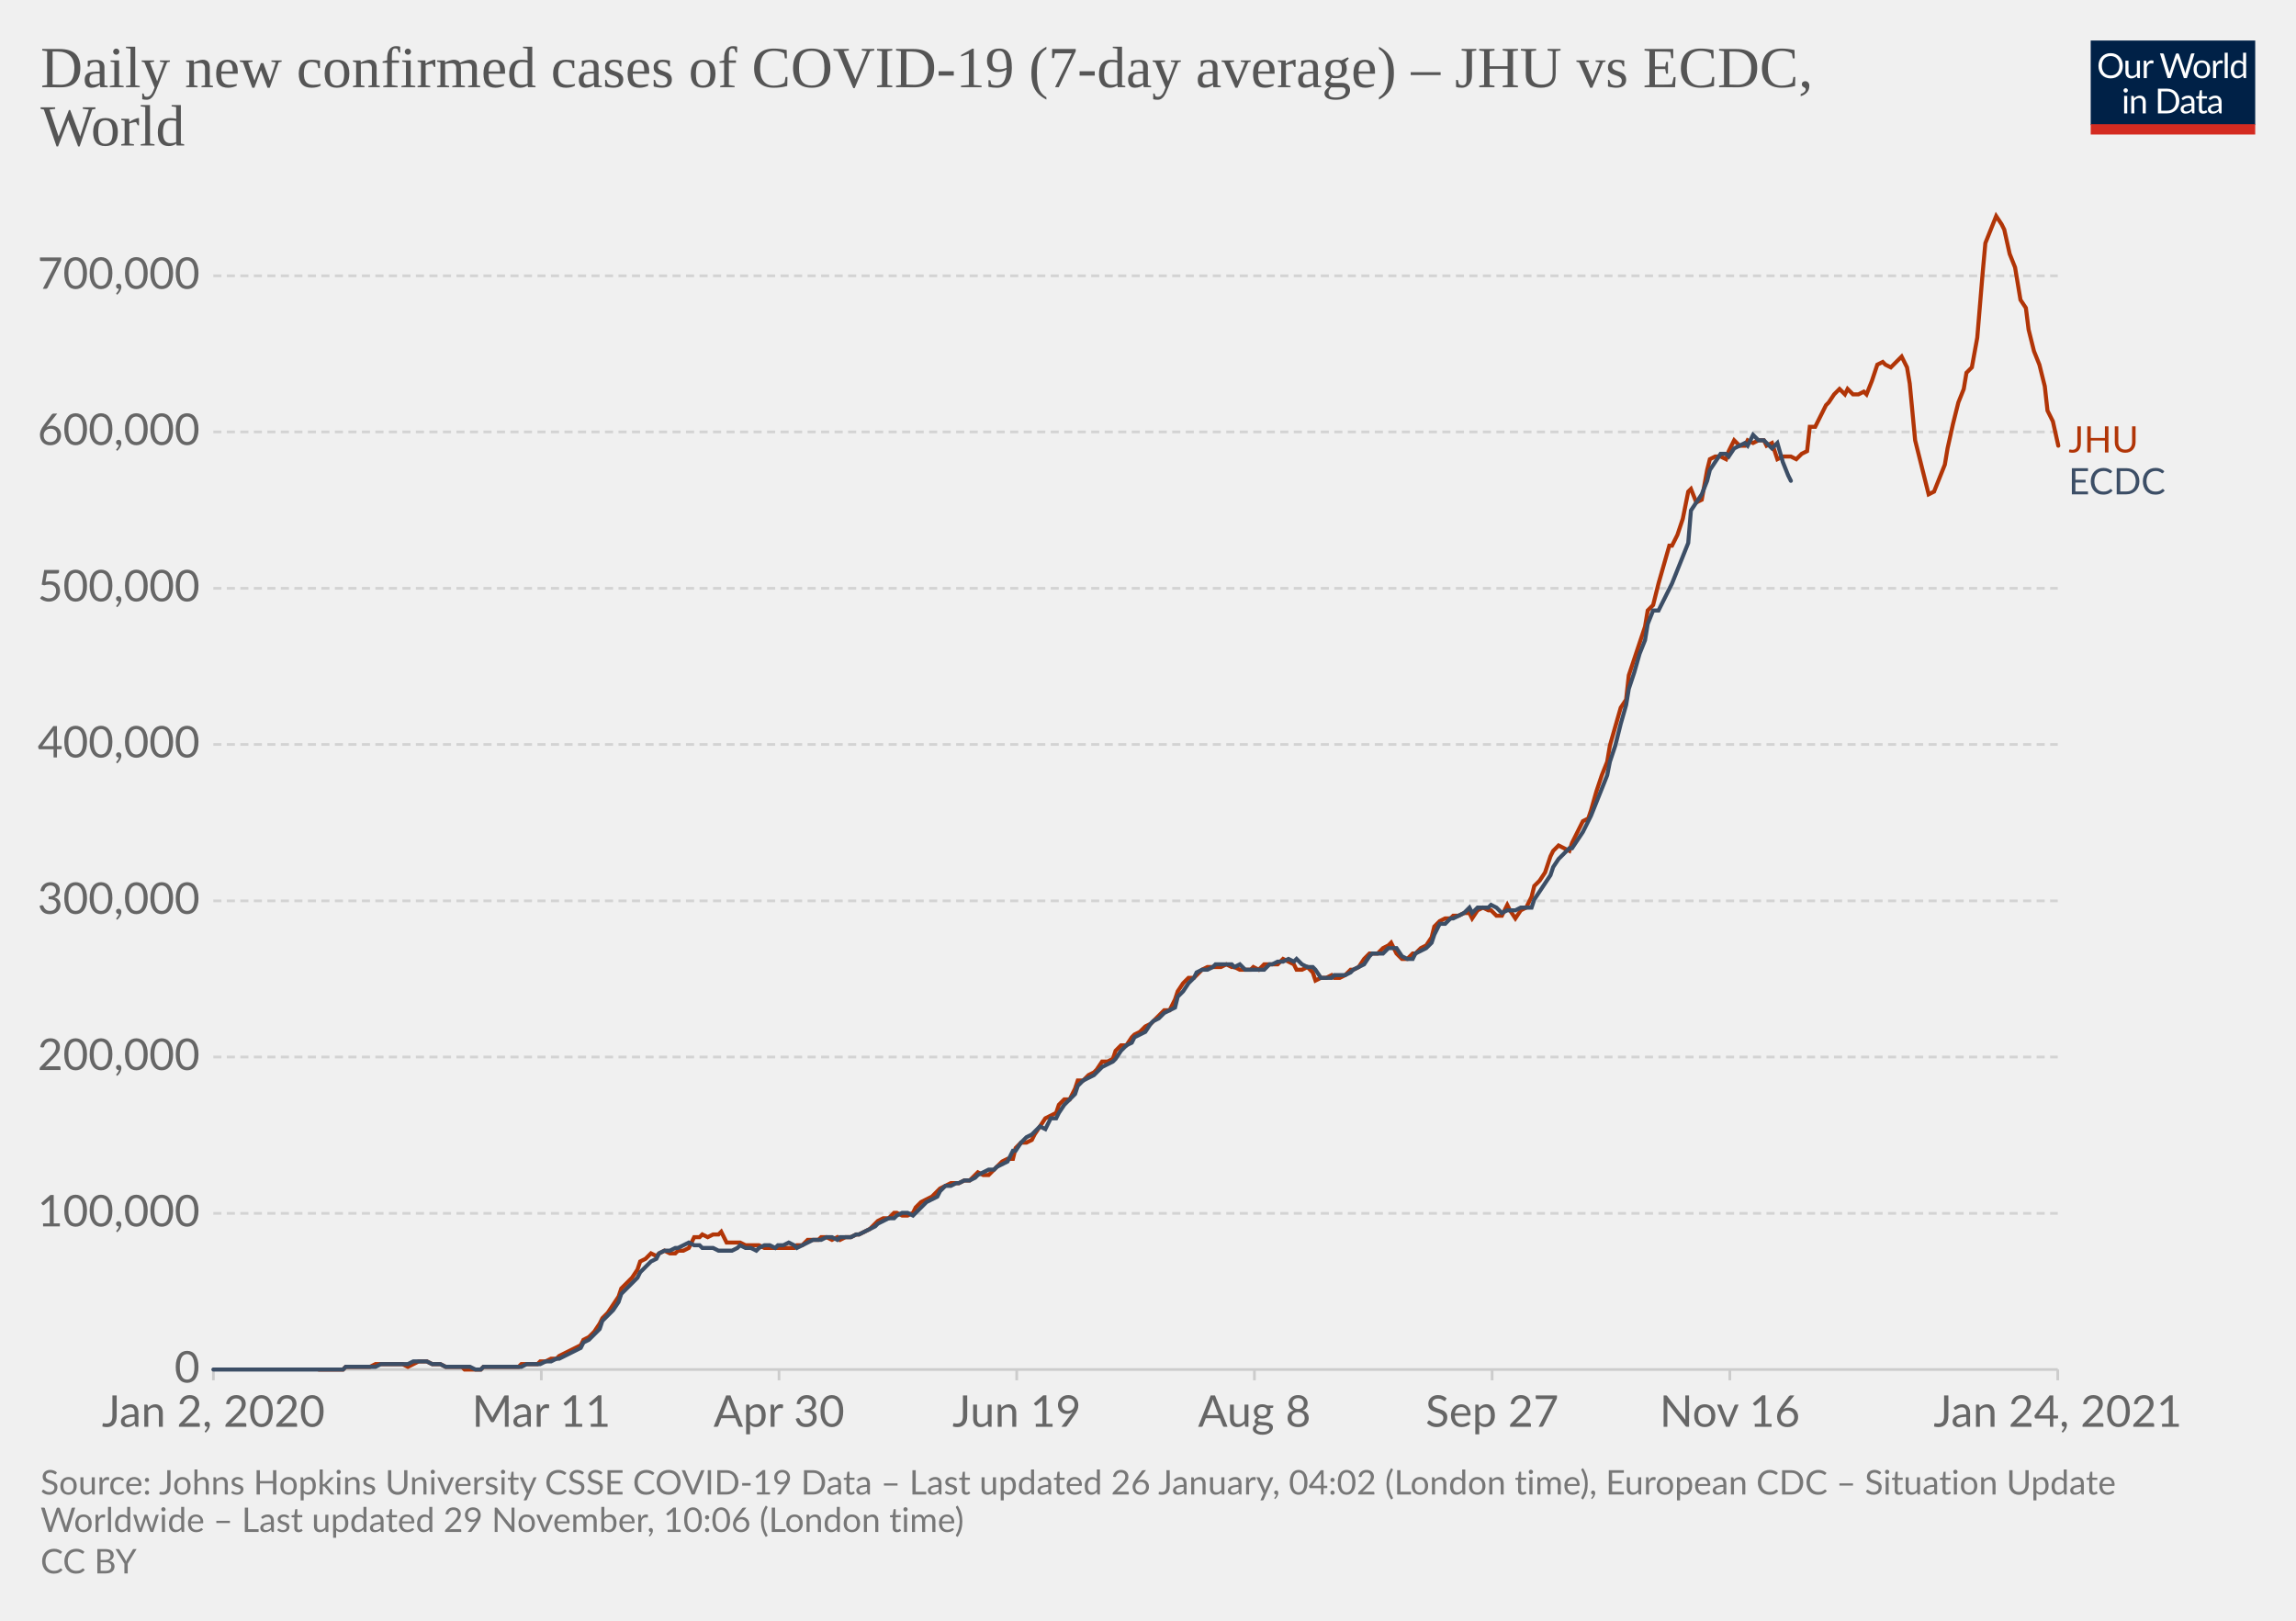
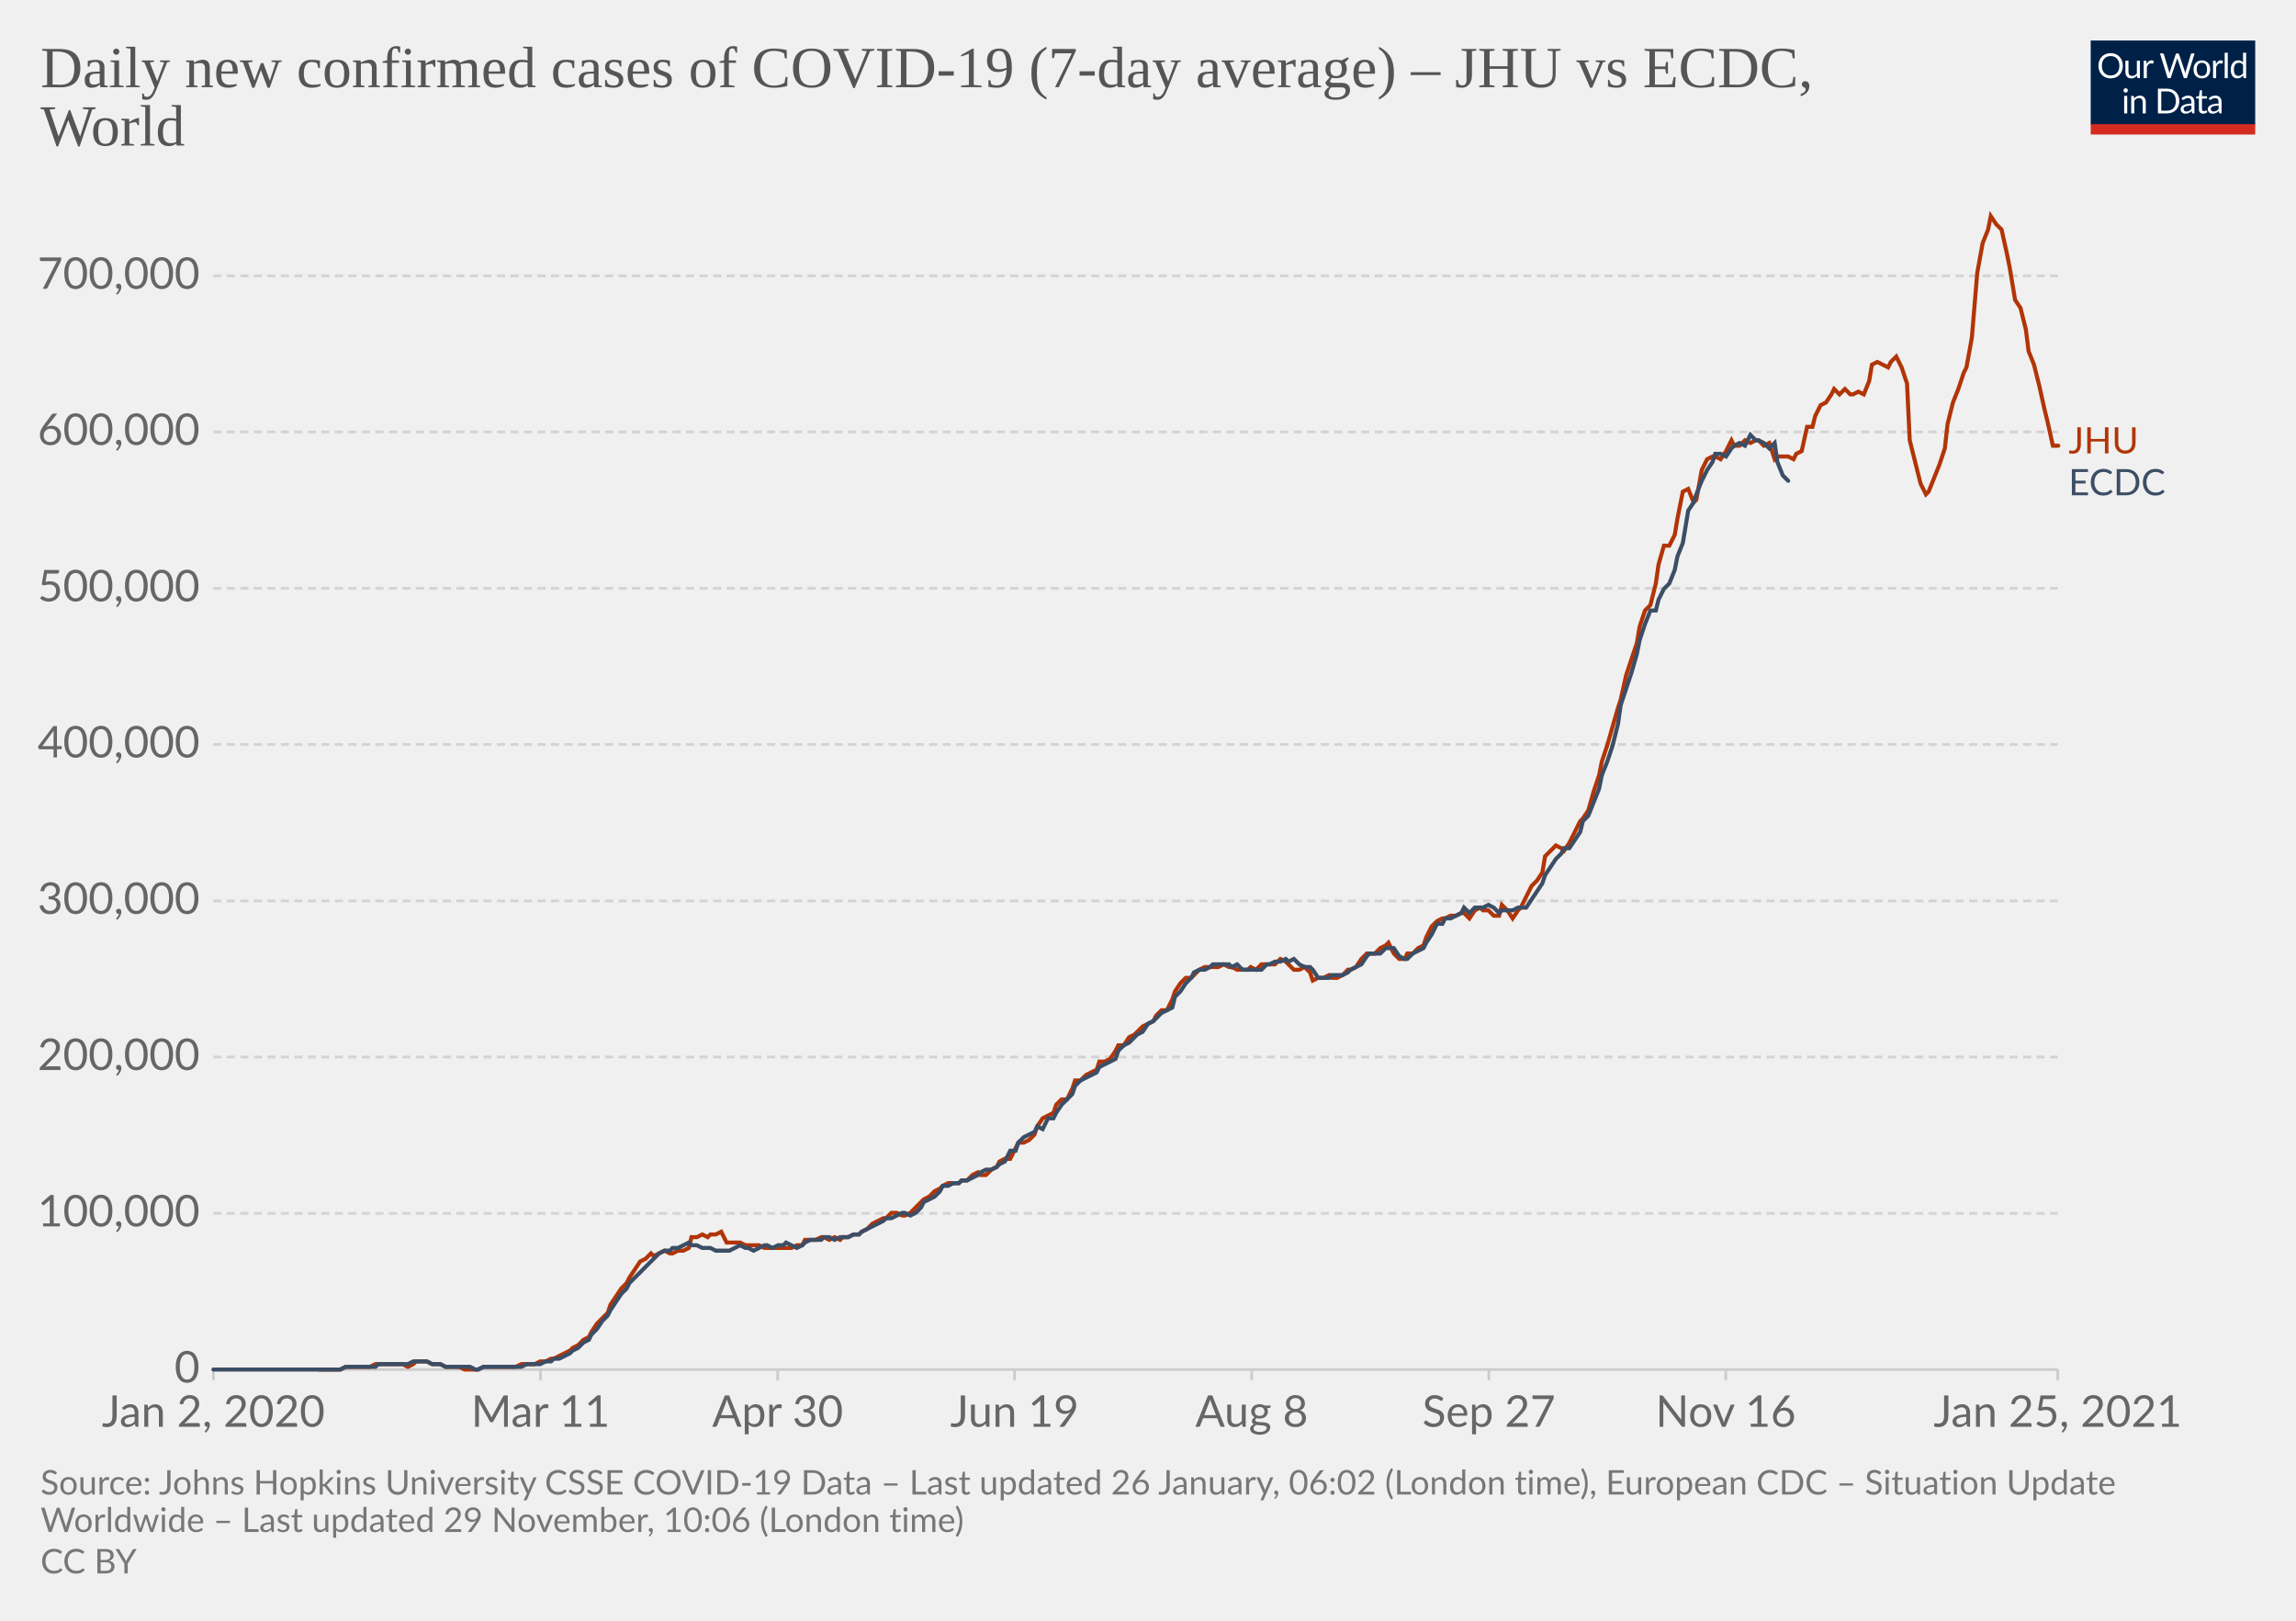
<svg xmlns="http://www.w3.org/2000/svg" version="1.1" style="background-color:#fff;-webkit-font-smoothing:antialiased" width="850" height="600" viewBox="0 0 850 600" font-family="Lato,'Helvetica Neue',Helvetica,Arial,sans-serif" font-size="18" text-rendering="optimizeLegibility">
  <g class="HeaderView">
    <g transform="matrix(.29 0 0 .29 774 15)">
      <svg width="210" height="120" viewBox="0 0 210 120" fill="none">
        <g clip-path="url(#clip0)">
          <path d="M0 0h210v107.89H0V0z" fill="#002147" />
          <path d="M40.98 32.25c0 2.36-.38 4.53-1.12 6.51a14.26 14.26 0 01-8.1 8.4c-1.9.78-4.02 1.17-6.34 1.17a16.6 16.6 0 01-6.33-1.17 14.31 14.31 0 01-8.08-8.4 18.29 18.29 0 01-1.12-6.51c0-2.36.38-4.53 1.12-6.5.75-1.97 1.8-3.67 3.17-5.1a14.32 14.32 0 014.9-3.34c1.92-.8 4.03-1.19 6.34-1.19 2.32 0 4.43.4 6.34 1.19 1.92.8 3.56 1.9 4.93 3.34a14.87 14.87 0 013.17 5.1 18.1 18.1 0 011.12 6.5zm-4.38 0c0-1.94-.26-3.68-.8-5.22a10.91 10.91 0 00-2.24-3.89 9.68 9.68 0 00-3.52-2.46 11.95 11.95 0 00-4.62-.86c-1.68 0-3.21.28-4.6.86a9.88 9.88 0 00-3.54 2.46 10.91 10.91 0 00-2.24 3.9c-.53 1.53-.8 3.27-.8 5.2 0 1.94.27 3.68.8 5.22a11.17 11.17 0 002.24 3.9 10.01 10.01 0 003.55 2.44c1.38.56 2.9.83 4.6.83s3.24-.27 4.61-.83a9.8 9.8 0 003.52-2.44 11.17 11.17 0 002.25-3.9c.53-1.54.8-3.28.8-5.21zm26.22-6.54V48H60.5c-.56 0-.9-.27-1.05-.81l-.31-2.4a12.45 12.45 0 01-3.26 2.6c-1.2.64-2.58.96-4.13.96-1.22 0-2.3-.2-3.24-.6a6.52 6.52 0 01-2.33-1.7 7.37 7.37 0 01-1.43-2.67c-.3-1.04-.46-2.2-.46-3.45V25.7h3.91v14.22c0 1.68.38 2.99 1.15 3.91.77.93 1.96 1.39 3.54 1.39 1.16 0 2.24-.27 3.23-.82a10.42 10.42 0 002.8-2.28V25.7h3.91zm8.61 4.47a9.94 9.94 0 012.6-3.56 5.64 5.64 0 013.76-1.3c.47 0 .92.05 1.34.15.44.1.83.27 1.17.49l-.3 2.92c-.09.37-.3.55-.66.55-.2 0-.5-.04-.9-.13a6.21 6.21 0 00-3.24.18 4.23 4.23 0 00-1.47.92c-.42.4-.81.9-1.17 1.5-.33.58-.64 1.26-.92 2.02V48H67.7V25.71h2.25c.42 0 .72.08.88.25.16.16.27.44.33.83l.26 3.39zm61.16-13.7L122.75 48h-3.82l-7.99-24.05a21.95 21.95 0 01-.42-1.58 38.36 38.36 0 01-.44 1.58L102.05 48h-3.83L88.4 16.47h3.54c.38 0 .7.1.95.29.26.2.43.43.5.73l6.52 21.9.28 1.28.29 1.46.3-1.46.38-1.27 7.41-21.91c.1-.25.26-.48.51-.69.27-.22.58-.33.95-.33h1.23c.38 0 .69.1.92.29a1.77 1.77 0 01.53.73l7.4 21.9a28.4 28.4 0 01.68 2.62 29.52 29.52 0 01.52-2.61l6.54-21.91a1.31 1.31 0 01.48-.7c.27-.21.58-.32.95-.32h3.32zm9.35 8.88c1.63 0 3.1.27 4.4.82a9.43 9.43 0 015.46 5.94c.5 1.4.74 2.98.74 4.73 0 1.76-.25 3.34-.74 4.75a9.43 9.43 0 01-5.46 5.92c-1.3.52-2.77.79-4.4.79-1.64 0-3.12-.27-4.44-.8a9.42 9.42 0 01-3.35-2.3c-.92-1-1.63-2.2-2.13-3.61-.49-1.41-.73-3-.73-4.75s.24-3.33.73-4.73c.5-1.43 1.2-2.64 2.13-3.63a9.4 9.4 0 013.35-2.31c1.32-.55 2.8-.82 4.44-.82zm0 19.89c2.2 0 3.84-.73 4.93-2.2 1.08-1.48 1.63-3.54 1.63-6.18 0-2.66-.55-4.72-1.63-6.2-1.09-1.49-2.73-2.23-4.93-2.23-1.12 0-2.09.2-2.93.57a5.71 5.71 0 00-2.06 1.65 7.5 7.5 0 00-1.24 2.67c-.26 1.04-.4 2.22-.4 3.54 0 2.64.55 4.7 1.64 6.18 1.1 1.47 2.76 2.2 4.99 2.2zm17.97-15.07a9.94 9.94 0 012.6-3.56 5.64 5.64 0 013.76-1.3c.47 0 .91.05 1.34.15.44.1.83.27 1.16.49l-.28 2.92c-.09.37-.31.55-.66.55-.2 0-.5-.04-.9-.13a6.2 6.2 0 00-3.24.18 4.23 4.23 0 00-1.47.92c-.43.4-.82.9-1.17 1.5a13.1 13.1 0 00-.92 2.02V48h-3.94V25.71h2.24c.43 0 .72.08.88.25.17.16.28.44.33.83l.27 3.39zm15.04-14.59V48h-3.92V15.6h3.92zm19.55 15.43a6.22 6.22 0 00-2.38-2.05 6.7 6.7 0 00-2.86-.6c-2.07 0-3.66.75-4.77 2.23-1.12 1.48-1.68 3.6-1.68 6.33 0 1.46.13 2.7.38 3.74a7.29 7.29 0 001.1 2.56 4.35 4.35 0 001.78 1.45c.7.3 1.5.46 2.4.46 1.29 0 2.41-.3 3.36-.88a9.6 9.6 0 002.67-2.49V31.02zm3.91-15.43V48h-2.33c-.56 0-.9-.27-1.06-.81l-.35-2.71a12.13 12.13 0 01-3.25 2.77 8.28 8.28 0 01-4.23 1.06 7.31 7.31 0 01-6.14-2.9c-.73-.96-1.3-2.15-1.69-3.57a18.35 18.35 0 01.07-9.48 11.29 11.29 0 011.89-3.7 8.7 8.7 0 017.06-3.34 7.96 7.96 0 016.12 2.62V15.59h3.91zM46.61 70.71V93H42.7V70.71h3.91zm.84-7c0 .39-.08.75-.24 1.09a2.81 2.81 0 01-1.52 1.47 2.67 2.67 0 01-2.16 0 2.9 2.9 0 01-1.45-1.47 2.67 2.67 0 010-2.16c.15-.35.35-.65.6-.9.25-.27.53-.47.85-.62a2.67 2.67 0 012.16 0c.35.15.65.35.9.62.27.25.47.55.62.9.16.34.24.7.24 1.08zm7.97 10.24c.49-.54 1-1.04 1.54-1.48a9.85 9.85 0 013.66-1.84 8.96 8.96 0 015.43.35c.94.4 1.72.97 2.33 1.71a7.36 7.36 0 011.43 2.67c.32 1.04.49 2.19.49 3.45V93h-3.94V78.81c0-1.69-.4-3-1.17-3.92-.76-.93-1.93-1.4-3.5-1.4a6.6 6.6 0 00-3.25.83c-1 .56-1.92 1.31-2.77 2.27V93h-3.94V70.71h2.35c.56 0 .9.28 1.04.82l.3 2.42zm57.7 3.3c0 2.36-.37 4.5-1.11 6.44a14.3 14.3 0 01-3.17 4.98 14.1 14.1 0 01-4.93 3.2c-1.9.76-4.02 1.13-6.33 1.13H85.8V61.47h11.77c2.31 0 4.42.39 6.33 1.15a13.8 13.8 0 018.1 8.18 17.75 17.75 0 011.12 6.45zm-4.37 0c0-1.94-.26-3.67-.8-5.2a10.94 10.94 0 00-2.23-3.87 9.57 9.57 0 00-3.53-2.42 12.23 12.23 0 00-4.61-.83h-7.5v24.62h7.5c1.7 0 3.24-.28 4.61-.84a9.7 9.7 0 003.53-2.4 10.94 10.94 0 002.24-3.87c.53-1.53.8-3.26.8-5.2zm19.8 5.72c-1.8.06-3.34.2-4.62.44-1.26.22-2.3.51-3.1.88-.8.36-1.37.8-1.74 1.3-.35.5-.53 1.05-.53 1.67 0 .58.1 1.1.3 1.52a3 3 0 00.76 1.05c.34.27.73.46 1.17.6a6.13 6.13 0 001.45.17 7.28 7.28 0 003.5-.81 11.95 11.95 0 002.82-2.2v-4.62zm-12.65-9.11a12.73 12.73 0 013.98-2.66c1.43-.59 3-.88 4.73-.88 1.25 0 2.36.2 3.33.61a6.81 6.81 0 013.94 4.38c.33 1.04.5 2.19.5 3.43V93h-1.74a1.8 1.8 0 01-.88-.18c-.2-.13-.36-.38-.48-.74l-.44-2.12-1.72 1.46a9.48 9.48 0 01-3.74 1.7c-.69.15-1.46.23-2.3.23-.87 0-1.69-.12-2.45-.35a5.34 5.34 0 01-3.34-2.93 6.64 6.64 0 01-.49-2.64c0-.88.25-1.72.73-2.53a6.33 6.33 0 012.35-2.17c1.09-.63 2.5-1.15 4.25-1.54 1.75-.41 3.89-.65 6.42-.7v-1.75c0-1.73-.37-3.03-1.12-3.91-.75-.9-1.84-1.34-3.28-1.34-.97 0-1.78.12-2.44.37-.64.23-1.2.5-1.7.81l-1.23.82c-.33.23-.67.35-1 .35-.27 0-.5-.07-.69-.2a2.1 2.1 0 01-.48-.53l-.7-1.25zm27.67 19.5c-1.76 0-3.12-.5-4.07-1.48-.94-.98-1.41-2.4-1.41-4.25V74h-2.68a.9.9 0 01-.6-.2c-.16-.14-.24-.36-.24-.66v-1.56l3.65-.46.9-6.89a.9.9 0 01.29-.52.88.88 0 01.62-.22H142v7.67h6.44V74H142v13.38c0 .94.22 1.63.68 2.09.45.45 1.04.68 1.76.68a3.21 3.21 0 001.85-.53l.55-.35c.16-.12.3-.18.41-.18.2 0 .4.13.55.38l1.15 1.87a7.45 7.45 0 01-2.44 1.5 8.53 8.53 0 01-2.95.52zm19.68-10.4c-1.8.07-3.34.21-4.62.45-1.26.22-2.3.51-3.1.88-.8.36-1.37.8-1.74 1.3-.35.5-.53 1.05-.53 1.67 0 .58.1 1.1.3 1.52a2.9 2.9 0 00.76 1.05c.34.27.73.46 1.17.6a6.13 6.13 0 001.45.17 7.3 7.3 0 003.5-.81 12.04 12.04 0 002.82-2.2v-4.62zm-12.65-9.1a12.72 12.72 0 013.99-2.66c1.42-.59 3-.88 4.72-.88 1.25 0 2.36.2 3.33.61a6.81 6.81 0 013.94 4.38c.33 1.04.5 2.19.5 3.43V93h-1.74a1.8 1.8 0 01-.88-.18c-.2-.13-.36-.38-.48-.74l-.44-2.12-1.72 1.46a9.48 9.48 0 01-3.74 1.7c-.69.15-1.46.23-2.3.23-.87 0-1.69-.12-2.45-.35a5.33 5.33 0 01-3.34-2.93 6.62 6.62 0 01-.49-2.64c0-.88.25-1.72.73-2.53a6.33 6.33 0 012.35-2.17c1.09-.63 2.5-1.15 4.25-1.54a31.2 31.2 0 016.42-.7v-1.75c0-1.73-.37-3.03-1.12-3.91-.75-.9-1.84-1.34-3.28-1.34-.97 0-1.78.12-2.44.37-.64.23-1.2.5-1.7.81l-1.22.82c-.34.23-.68.35-1.02.35-.26 0-.49-.07-.68-.2a1.88 1.88 0 01-.48-.53l-.7-1.25zM40.98 32.25c0 2.36-.38 4.53-1.12 6.51a14.26 14.26 0 01-8.1 8.4c-1.9.78-4.02 1.17-6.34 1.17a16.6 16.6 0 01-6.33-1.17 14.31 14.31 0 01-8.08-8.4 18.29 18.29 0 01-1.12-6.51c0-2.36.38-4.53 1.12-6.5.75-1.97 1.8-3.67 3.17-5.1a14.32 14.32 0 014.9-3.34c1.92-.8 4.03-1.19 6.34-1.19 2.32 0 4.43.4 6.34 1.19 1.92.8 3.56 1.9 4.93 3.34a14.87 14.87 0 013.17 5.1 18.1 18.1 0 011.12 6.5zm-4.38 0c0-1.94-.26-3.68-.8-5.22a10.91 10.91 0 00-2.24-3.89 9.68 9.68 0 00-3.52-2.46 11.95 11.95 0 00-4.62-.86c-1.68 0-3.21.28-4.6.86a9.88 9.88 0 00-3.54 2.46 10.91 10.91 0 00-2.24 3.9c-.53 1.53-.8 3.27-.8 5.2 0 1.94.27 3.68.8 5.22a11.17 11.17 0 002.24 3.9 10.01 10.01 0 003.55 2.44c1.38.56 2.9.83 4.6.83s3.24-.27 4.61-.83a9.8 9.8 0 003.52-2.44 11.17 11.17 0 002.25-3.9c.53-1.54.8-3.28.8-5.21zm26.22-6.54V48H60.5c-.56 0-.9-.27-1.05-.81l-.31-2.4a12.45 12.45 0 01-3.26 2.6c-1.2.64-2.58.96-4.13.96-1.22 0-2.3-.2-3.24-.6a6.52 6.52 0 01-2.33-1.7 7.37 7.37 0 01-1.43-2.67c-.3-1.04-.46-2.2-.46-3.45V25.7h3.91v14.22c0 1.68.38 2.99 1.15 3.91.77.93 1.96 1.39 3.54 1.39 1.16 0 2.24-.27 3.23-.82a10.42 10.42 0 002.8-2.28V25.7h3.91zm8.61 4.47a9.94 9.94 0 012.6-3.56 5.64 5.64 0 013.76-1.3c.47 0 .92.05 1.34.15.44.1.83.27 1.17.49l-.3 2.92c-.09.37-.3.55-.66.55-.2 0-.5-.04-.9-.13a6.21 6.21 0 00-3.24.18 4.23 4.23 0 00-1.47.92c-.42.4-.81.9-1.17 1.5-.33.58-.64 1.26-.92 2.02V48H67.7V25.71h2.25c.42 0 .72.08.88.25.16.16.27.44.33.83l.26 3.39zm61.16-13.7L122.75 48h-3.82l-7.99-24.05a21.95 21.95 0 01-.42-1.58 38.36 38.36 0 01-.44 1.58L102.05 48h-3.83L88.4 16.47h3.54c.38 0 .7.1.95.29.26.2.43.43.5.73l6.52 21.9.28 1.28.29 1.46.3-1.46.38-1.27 7.41-21.91c.1-.25.26-.48.51-.69.27-.22.58-.33.95-.33h1.23c.38 0 .69.1.92.29a1.77 1.77 0 01.53.73l7.4 21.9a28.4 28.4 0 01.68 2.62 29.52 29.52 0 01.52-2.61l6.54-21.91a1.31 1.31 0 01.48-.7c.27-.21.58-.32.95-.32h3.32zm9.35 8.88c1.63 0 3.1.27 4.4.82a9.43 9.43 0 015.46 5.94c.5 1.4.74 2.98.74 4.73 0 1.76-.25 3.34-.74 4.75a9.43 9.43 0 01-5.46 5.92c-1.3.52-2.77.79-4.4.79-1.64 0-3.12-.27-4.44-.8a9.42 9.42 0 01-3.35-2.3c-.92-1-1.63-2.2-2.13-3.61-.49-1.41-.73-3-.73-4.75s.24-3.33.73-4.73c.5-1.43 1.2-2.64 2.13-3.63a9.4 9.4 0 013.35-2.31c1.32-.55 2.8-.82 4.44-.82zm0 19.89c2.2 0 3.84-.73 4.93-2.2 1.08-1.48 1.63-3.54 1.63-6.18 0-2.66-.55-4.72-1.63-6.2-1.09-1.49-2.73-2.23-4.93-2.23-1.12 0-2.09.2-2.93.57a5.71 5.71 0 00-2.06 1.65 7.5 7.5 0 00-1.24 2.67c-.26 1.04-.4 2.22-.4 3.54 0 2.64.55 4.7 1.64 6.18 1.1 1.47 2.76 2.2 4.99 2.2zm17.97-15.07a9.94 9.94 0 012.6-3.56 5.64 5.64 0 013.76-1.3c.47 0 .91.05 1.34.15.44.1.83.27 1.16.49l-.28 2.92c-.09.37-.31.55-.66.55-.2 0-.5-.04-.9-.13a6.2 6.2 0 00-3.24.18 4.23 4.23 0 00-1.47.92c-.43.4-.82.9-1.17 1.5a13.1 13.1 0 00-.92 2.02V48h-3.94V25.71h2.24c.43 0 .72.08.88.25.17.16.28.44.33.83l.27 3.39zm15.04-14.59V48h-3.92V15.6h3.92zm19.55 15.43a6.22 6.22 0 00-2.38-2.05 6.7 6.7 0 00-2.86-.6c-2.07 0-3.66.75-4.77 2.23-1.12 1.48-1.68 3.6-1.68 6.33 0 1.46.13 2.7.38 3.74a7.29 7.29 0 001.1 2.56 4.35 4.35 0 001.78 1.45c.7.3 1.5.46 2.4.46 1.29 0 2.41-.3 3.36-.88a9.6 9.6 0 002.67-2.49V31.02zm3.91-15.43V48h-2.33c-.56 0-.9-.27-1.06-.81l-.35-2.71a12.13 12.13 0 01-3.25 2.77 8.28 8.28 0 01-4.23 1.06 7.31 7.31 0 01-6.14-2.9c-.73-.96-1.3-2.15-1.69-3.57a18.35 18.35 0 01.07-9.48 11.29 11.29 0 011.89-3.7 8.7 8.7 0 017.06-3.34 7.96 7.96 0 016.12 2.62V15.59h3.91zM46.61 70.71V93H42.7V70.71h3.91zm.84-7c0 .39-.08.75-.24 1.09a2.81 2.81 0 01-1.52 1.47 2.67 2.67 0 01-2.16 0 2.9 2.9 0 01-1.45-1.47 2.67 2.67 0 010-2.16c.15-.35.35-.65.6-.9.25-.27.53-.47.85-.62a2.67 2.67 0 012.16 0c.35.15.65.35.9.62.27.25.47.55.62.9.16.34.24.7.24 1.08zm7.97 10.24c.49-.54 1-1.04 1.54-1.48a9.85 9.85 0 013.66-1.84 8.96 8.96 0 015.43.35c.94.4 1.72.97 2.33 1.71a7.36 7.36 0 011.43 2.67c.32 1.04.49 2.19.49 3.45V93h-3.94V78.81c0-1.69-.4-3-1.17-3.92-.76-.93-1.93-1.4-3.5-1.4a6.6 6.6 0 00-3.25.83c-1 .56-1.92 1.31-2.77 2.27V93h-3.94V70.71h2.35c.56 0 .9.28 1.04.82l.3 2.42zm57.7 3.3c0 2.36-.37 4.5-1.11 6.44a14.3 14.3 0 01-3.17 4.98 14.1 14.1 0 01-4.93 3.2c-1.9.76-4.02 1.13-6.33 1.13H85.8V61.47h11.77c2.31 0 4.42.39 6.33 1.15a13.8 13.8 0 018.1 8.18 17.75 17.75 0 011.12 6.45zm-4.37 0c0-1.94-.26-3.67-.8-5.2a10.94 10.94 0 00-2.23-3.87 9.57 9.57 0 00-3.53-2.42 12.23 12.23 0 00-4.61-.83h-7.5v24.62h7.5c1.7 0 3.24-.28 4.61-.84a9.7 9.7 0 003.53-2.4 10.94 10.94 0 002.24-3.87c.53-1.53.8-3.26.8-5.2zm19.8 5.72c-1.8.06-3.34.2-4.62.44-1.26.22-2.3.51-3.1.88-.8.36-1.37.8-1.74 1.3-.35.5-.53 1.05-.53 1.67 0 .58.1 1.1.3 1.52a3 3 0 00.76 1.05c.34.27.73.46 1.17.6a6.13 6.13 0 001.45.17 7.28 7.28 0 003.5-.81 11.95 11.95 0 002.82-2.2v-4.62zm-12.65-9.11a12.73 12.73 0 013.98-2.66c1.43-.59 3-.88 4.73-.88 1.25 0 2.36.2 3.33.61a6.81 6.81 0 013.94 4.38c.33 1.04.5 2.19.5 3.43V93h-1.74a1.8 1.8 0 01-.88-.18c-.2-.13-.36-.38-.48-.74l-.44-2.12-1.72 1.46a9.48 9.48 0 01-3.74 1.7c-.69.15-1.46.23-2.3.23-.87 0-1.69-.12-2.45-.35a5.34 5.34 0 01-3.34-2.93 6.64 6.64 0 01-.49-2.64c0-.88.25-1.72.73-2.53a6.33 6.33 0 012.35-2.17c1.09-.63 2.5-1.15 4.25-1.54 1.75-.41 3.89-.65 6.42-.7v-1.75c0-1.73-.37-3.03-1.12-3.91-.75-.9-1.84-1.34-3.28-1.34-.97 0-1.78.12-2.44.37-.64.23-1.2.5-1.7.81l-1.23.82c-.33.23-.67.35-1 .35-.27 0-.5-.07-.69-.2a2.1 2.1 0 01-.48-.53l-.7-1.25zm27.67 19.5c-1.76 0-3.12-.5-4.07-1.48-.94-.98-1.41-2.4-1.41-4.25V74h-2.68a.9.9 0 01-.6-.2c-.16-.14-.24-.36-.24-.66v-1.56l3.65-.46.9-6.89a.9.9 0 01.29-.52.88.88 0 01.62-.22H142v7.67h6.44V74H142v13.38c0 .94.22 1.63.68 2.09.45.45 1.04.68 1.76.68a3.21 3.21 0 001.85-.53l.55-.35c.16-.12.3-.18.41-.18.2 0 .4.13.55.38l1.15 1.87a7.45 7.45 0 01-2.44 1.5 8.53 8.53 0 01-2.95.52zm19.68-10.4c-1.8.07-3.34.21-4.62.45-1.26.22-2.3.51-3.1.88-.8.36-1.37.8-1.74 1.3-.35.5-.53 1.05-.53 1.67 0 .58.1 1.1.3 1.52a2.9 2.9 0 00.76 1.05c.34.27.73.46 1.17.6a6.13 6.13 0 001.45.17 7.3 7.3 0 003.5-.81 12.04 12.04 0 002.82-2.2v-4.62zm-12.65-9.1a12.72 12.72 0 013.99-2.66c1.42-.59 3-.88 4.72-.88 1.25 0 2.36.2 3.33.61a6.81 6.81 0 013.94 4.38c.33 1.04.5 2.19.5 3.43V93h-1.74a1.8 1.8 0 01-.88-.18c-.2-.13-.36-.38-.48-.74l-.44-2.12-1.72 1.46a9.48 9.48 0 01-3.74 1.7c-.69.15-1.46.23-2.3.23-.87 0-1.69-.12-2.45-.35a5.33 5.33 0 01-3.34-2.93 6.62 6.62 0 01-.49-2.64c0-.88.25-1.72.73-2.53a6.33 6.33 0 012.35-2.17c1.09-.63 2.5-1.15 4.25-1.54a31.2 31.2 0 016.42-.7v-1.75c0-1.73-.37-3.03-1.12-3.91-.75-.9-1.84-1.34-3.28-1.34-.97 0-1.78.12-2.44.37-.64.23-1.2.5-1.7.81l-1.22.82c-.34.23-.68.35-1.02.35-.26 0-.49-.07-.68-.2a1.88 1.88 0 01-.48-.53l-.7-1.25zM40.98 32.25c0 2.36-.38 4.53-1.12 6.51a14.26 14.26 0 01-8.1 8.4c-1.9.78-4.02 1.17-6.34 1.17a16.6 16.6 0 01-6.33-1.17 14.31 14.31 0 01-8.08-8.4 18.29 18.29 0 01-1.12-6.51c0-2.36.38-4.53 1.12-6.5.75-1.97 1.8-3.67 3.17-5.1a14.32 14.32 0 014.9-3.34c1.92-.8 4.03-1.19 6.34-1.19 2.32 0 4.43.4 6.34 1.19 1.92.8 3.56 1.9 4.93 3.34a14.87 14.87 0 013.17 5.1 18.1 18.1 0 011.12 6.5zm-4.38 0c0-1.94-.26-3.68-.8-5.22a10.91 10.91 0 00-2.24-3.89 9.68 9.68 0 00-3.52-2.46 11.95 11.95 0 00-4.62-.86c-1.68 0-3.21.28-4.6.86a9.88 9.88 0 00-3.54 2.46 10.91 10.91 0 00-2.24 3.9c-.53 1.53-.8 3.27-.8 5.2 0 1.94.27 3.68.8 5.22a11.17 11.17 0 002.24 3.9 10.01 10.01 0 003.55 2.44c1.38.56 2.9.83 4.6.83s3.24-.27 4.61-.83a9.8 9.8 0 003.52-2.44 11.17 11.17 0 002.25-3.9c.53-1.54.8-3.28.8-5.21zm26.22-6.54V48H60.5c-.56 0-.9-.27-1.05-.81l-.31-2.4a12.45 12.45 0 01-3.26 2.6c-1.2.64-2.58.96-4.13.96-1.22 0-2.3-.2-3.24-.6a6.52 6.52 0 01-2.33-1.7 7.37 7.37 0 01-1.43-2.67c-.3-1.04-.46-2.2-.46-3.45V25.7h3.91v14.22c0 1.68.38 2.99 1.15 3.91.77.93 1.96 1.39 3.54 1.39 1.16 0 2.24-.27 3.23-.82a10.42 10.42 0 002.8-2.28V25.7h3.91zm8.61 4.47a9.94 9.94 0 012.6-3.56 5.64 5.64 0 013.76-1.3c.47 0 .92.05 1.34.15.44.1.83.27 1.17.49l-.3 2.92c-.09.37-.3.55-.66.55-.2 0-.5-.04-.9-.13a6.21 6.21 0 00-3.24.18 4.23 4.23 0 00-1.47.92c-.42.4-.81.9-1.17 1.5-.33.58-.64 1.26-.92 2.02V48H67.7V25.71h2.25c.42 0 .72.08.88.25.16.16.27.44.33.83l.26 3.39zm61.16-13.7L122.75 48h-3.82l-7.99-24.05a21.95 21.95 0 01-.42-1.58 38.36 38.36 0 01-.44 1.58L102.05 48h-3.83L88.4 16.47h3.54c.38 0 .7.1.95.29.26.2.43.43.5.73l6.52 21.9.28 1.28.29 1.46.3-1.46.38-1.27 7.41-21.91c.1-.25.26-.48.51-.69.27-.22.58-.33.95-.33h1.23c.38 0 .69.1.92.29a1.77 1.77 0 01.53.73l7.4 21.9a28.4 28.4 0 01.68 2.62 29.52 29.52 0 01.52-2.61l6.54-21.91a1.31 1.31 0 01.48-.7c.27-.21.58-.32.95-.32h3.32zm9.35 8.88c1.63 0 3.1.27 4.4.82a9.43 9.43 0 015.46 5.94c.5 1.4.74 2.98.74 4.73 0 1.76-.25 3.34-.74 4.75a9.43 9.43 0 01-5.46 5.92c-1.3.52-2.77.79-4.4.79-1.64 0-3.12-.27-4.44-.8a9.42 9.42 0 01-3.35-2.3c-.92-1-1.63-2.2-2.13-3.61-.49-1.41-.73-3-.73-4.75s.24-3.33.73-4.73c.5-1.43 1.2-2.64 2.13-3.63a9.4 9.4 0 013.35-2.31c1.32-.55 2.8-.82 4.44-.82zm0 19.89c2.2 0 3.84-.73 4.93-2.2 1.08-1.48 1.63-3.54 1.63-6.18 0-2.66-.55-4.72-1.63-6.2-1.09-1.49-2.73-2.23-4.93-2.23-1.12 0-2.09.2-2.93.57a5.71 5.71 0 00-2.06 1.65 7.5 7.5 0 00-1.24 2.67c-.26 1.04-.4 2.22-.4 3.54 0 2.64.55 4.7 1.64 6.18 1.1 1.47 2.76 2.2 4.99 2.2zm17.97-15.07a9.94 9.94 0 012.6-3.56 5.64 5.64 0 013.76-1.3c.47 0 .91.05 1.34.15.44.1.83.27 1.16.49l-.28 2.92c-.09.37-.31.55-.66.55-.2 0-.5-.04-.9-.13a6.2 6.2 0 00-3.24.18 4.23 4.23 0 00-1.47.92c-.43.4-.82.9-1.17 1.5a13.1 13.1 0 00-.92 2.02V48h-3.94V25.71h2.24c.43 0 .72.08.88.25.17.16.28.44.33.83l.27 3.39zm15.04-14.59V48h-3.92V15.6h3.92zm19.55 15.43a6.22 6.22 0 00-2.38-2.05 6.7 6.7 0 00-2.86-.6c-2.07 0-3.66.75-4.77 2.23-1.12 1.48-1.68 3.6-1.68 6.33 0 1.46.13 2.7.38 3.74a7.29 7.29 0 001.1 2.56 4.35 4.35 0 001.78 1.45c.7.3 1.5.46 2.4.46 1.29 0 2.41-.3 3.36-.88a9.6 9.6 0 002.67-2.49V31.02zm3.91-15.43V48h-2.33c-.56 0-.9-.27-1.06-.81l-.35-2.71a12.13 12.13 0 01-3.25 2.77 8.28 8.28 0 01-4.23 1.06 7.31 7.31 0 01-6.14-2.9c-.73-.96-1.3-2.15-1.69-3.57a18.35 18.35 0 01.07-9.48 11.29 11.29 0 011.89-3.7 8.7 8.7 0 017.06-3.34 7.96 7.96 0 016.12 2.62V15.59h3.91zM46.61 70.71V93H42.7V70.71h3.91zm.84-7c0 .39-.08.75-.24 1.09a2.81 2.81 0 01-1.52 1.47 2.67 2.67 0 01-2.16 0 2.9 2.9 0 01-1.45-1.47 2.67 2.67 0 010-2.16c.15-.35.35-.65.6-.9.25-.27.53-.47.85-.62a2.67 2.67 0 012.16 0c.35.15.65.35.9.62.27.25.47.55.62.9.16.34.24.7.24 1.08zm7.97 10.24c.49-.54 1-1.04 1.54-1.48a9.85 9.85 0 013.66-1.84 8.96 8.96 0 015.43.35c.94.4 1.72.97 2.33 1.71a7.36 7.36 0 011.43 2.67c.32 1.04.49 2.19.49 3.45V93h-3.94V78.81c0-1.69-.4-3-1.17-3.92-.76-.93-1.93-1.4-3.5-1.4a6.6 6.6 0 00-3.25.83c-1 .56-1.92 1.31-2.77 2.27V93h-3.94V70.71h2.35c.56 0 .9.28 1.04.82l.3 2.42zm57.7 3.3c0 2.36-.37 4.5-1.11 6.44a14.3 14.3 0 01-3.17 4.98 14.1 14.1 0 01-4.93 3.2c-1.9.76-4.02 1.13-6.33 1.13H85.8V61.47h11.77c2.31 0 4.42.39 6.33 1.15a13.8 13.8 0 018.1 8.18 17.75 17.75 0 011.12 6.45zm-4.37 0c0-1.94-.26-3.67-.8-5.2a10.94 10.94 0 00-2.23-3.87 9.57 9.57 0 00-3.53-2.42 12.23 12.23 0 00-4.61-.83h-7.5v24.62h7.5c1.7 0 3.24-.28 4.61-.84a9.7 9.7 0 003.53-2.4 10.94 10.94 0 002.24-3.87c.53-1.53.8-3.26.8-5.2zm19.8 5.72c-1.8.06-3.34.2-4.62.44-1.26.22-2.3.51-3.1.88-.8.36-1.37.8-1.74 1.3-.35.5-.53 1.05-.53 1.67 0 .58.1 1.1.3 1.52a3 3 0 00.76 1.05c.34.27.73.46 1.17.6a6.13 6.13 0 001.45.17 7.28 7.28 0 003.5-.81 11.95 11.95 0 002.82-2.2v-4.62zm-12.65-9.11a12.73 12.73 0 013.98-2.66c1.43-.59 3-.88 4.73-.88 1.25 0 2.36.2 3.33.61a6.81 6.81 0 013.94 4.38c.33 1.04.5 2.19.5 3.43V93h-1.74a1.8 1.8 0 01-.88-.18c-.2-.13-.36-.38-.48-.74l-.44-2.12-1.72 1.46a9.48 9.48 0 01-3.74 1.7c-.69.15-1.46.23-2.3.23-.87 0-1.69-.12-2.45-.35a5.34 5.34 0 01-3.34-2.93 6.64 6.64 0 01-.49-2.64c0-.88.25-1.72.73-2.53a6.33 6.33 0 012.35-2.17c1.09-.63 2.5-1.15 4.25-1.54 1.75-.41 3.89-.65 6.42-.7v-1.75c0-1.73-.37-3.03-1.12-3.91-.75-.9-1.84-1.34-3.28-1.34-.97 0-1.78.12-2.44.37-.64.23-1.2.5-1.7.81l-1.23.82c-.33.23-.67.35-1 .35-.27 0-.5-.07-.69-.2a2.1 2.1 0 01-.48-.53l-.7-1.25zm27.67 19.5c-1.76 0-3.12-.5-4.07-1.48-.94-.98-1.41-2.4-1.41-4.25V74h-2.68a.9.9 0 01-.6-.2c-.16-.14-.24-.36-.24-.66v-1.56l3.65-.46.9-6.89a.9.9 0 01.29-.52.88.88 0 01.62-.22H142v7.67h6.44V74H142v13.38c0 .94.22 1.63.68 2.09.45.45 1.04.68 1.76.68a3.21 3.21 0 001.85-.53l.55-.35c.16-.12.3-.18.41-.18.2 0 .4.13.55.38l1.15 1.87a7.45 7.45 0 01-2.44 1.5 8.53 8.53 0 01-2.95.52zm19.68-10.4c-1.8.07-3.34.21-4.62.45-1.26.22-2.3.51-3.1.88-.8.36-1.37.8-1.74 1.3-.35.5-.53 1.05-.53 1.67 0 .58.1 1.1.3 1.52a2.9 2.9 0 00.76 1.05c.34.27.73.46 1.17.6a6.13 6.13 0 001.45.17 7.3 7.3 0 003.5-.81 12.04 12.04 0 002.82-2.2v-4.62zm-12.65-9.1a12.72 12.72 0 013.99-2.66c1.42-.59 3-.88 4.72-.88 1.25 0 2.36.2 3.33.61a6.81 6.81 0 013.94 4.38c.33 1.04.5 2.19.5 3.43V93h-1.74a1.8 1.8 0 01-.88-.18c-.2-.13-.36-.38-.48-.74l-.44-2.12-1.72 1.46a9.48 9.48 0 01-3.74 1.7c-.69.15-1.46.23-2.3.23-.87 0-1.69-.12-2.45-.35a5.33 5.33 0 01-3.34-2.93 6.62 6.62 0 01-.49-2.64c0-.88.25-1.72.73-2.53a6.33 6.33 0 012.35-2.17c1.09-.63 2.5-1.15 4.25-1.54a31.2 31.2 0 016.42-.7v-1.75c0-1.73-.37-3.03-1.12-3.91-.75-.9-1.84-1.34-3.28-1.34-.97 0-1.78.12-2.44.37-.64.23-1.2.5-1.7.81l-1.22.82c-.34.23-.68.35-1.02.35-.26 0-.49-.07-.68-.2a1.88 1.88 0 01-.48-.53l-.7-1.25z" fill="#fff" />
          <path fill="#D42B21" d="M0 106.79h210V120H0z" />
        </g>
        <defs>
          <clipPath id="clip0">
            <path fill="#fff" d="M0 0h210v120H0z" />
          </clipPath>
        </defs>
      </svg>
    </g>
    <a href="https://ourworldindata.org/grapher/daily-covid-cases-jhu-ecdc?tab=chart&amp;stackMode=absolute&amp;region=World" target="_blank" rel="noopener" font-family="&quot;Playfair Display&quot;,Georgia,&quot;Times New Roman&quot;,serif">
      <text font-size="21.6" x="15" y="32.3" fill="#555">
        <tspan x="15" y="32.28">Daily new confirmed cases of COVID-19 (7-day average) – JHU vs ECDC,</tspan>
        <tspan x="15" y="53.88">World</tspan>
      </text>
    </a>
  </g>
  <g class="LineChart">
    <defs>
      <clipPath id="a">
        <path d="M68.97 0h830v896.4h-830z" />
      </clipPath>
    </defs>
    <g class="DualAxisView">
      <g class="HorizontalAxis">
-         <path stroke="#ccc" d="M79 507v4M200.4 507v4M288.4 507v4M376.4 507v4M464.4 507v4M552.4 507v4M640.4 507v4M761.8 507v4" />
+         <path stroke="#ccc" d="M79 507v4M200.1 507v4M287.9 507v4M375.6 507v4M463.4 507v4M551.2 507v4M638.9 507v4M761.8 507v4" />
        <text x="79" y="528.2" fill="#666" text-anchor="middle" font-size="16.2">Jan 2, 2020</text>
-         <text x="200.4" y="528.2" fill="#666" text-anchor="middle" font-size="16.2">Mar 11</text>
-         <text x="288.4" y="528.2" fill="#666" text-anchor="middle" font-size="16.2">Apr 30</text>
-         <text x="376.4" y="528.2" fill="#666" text-anchor="middle" font-size="16.2">Jun 19</text>
-         <text x="464.4" y="528.2" fill="#666" text-anchor="middle" font-size="16.2">Aug 8</text>
-         <text x="552.4" y="528.2" fill="#666" text-anchor="middle" font-size="16.2">Sep 27</text>
-         <text x="640.4" y="528.2" fill="#666" text-anchor="middle" font-size="16.2">Nov 16</text>
-         <text x="761.8" y="528.2" fill="#666" text-anchor="middle" font-size="16.2">Jan 24, 2021</text>
+         <text x="200.1" y="528.2" fill="#666" text-anchor="middle" font-size="16.2">Mar 11</text>
+         <text x="287.9" y="528.2" fill="#666" text-anchor="middle" font-size="16.2">Apr 30</text>
+         <text x="375.6" y="528.2" fill="#666" text-anchor="middle" font-size="16.2">Jun 19</text>
+         <text x="463.4" y="528.2" fill="#666" text-anchor="middle" font-size="16.2">Aug 8</text>
+         <text x="551.2" y="528.2" fill="#666" text-anchor="middle" font-size="16.2">Sep 27</text>
+         <text x="638.9" y="528.2" fill="#666" text-anchor="middle" font-size="16.2">Nov 16</text>
+         <text x="761.8" y="528.2" fill="#666" text-anchor="middle" font-size="16.2">Jan 25, 2021</text>
      </g>
      <g class="VerticalAxis" fill="#666" dominant-baseline="middle" text-anchor="end" font-size="16.2">
        <text x="73.97" y="507">0</text>
        <text x="73.97" y="449.2">100,000</text>
        <text x="73.97" y="391.3">200,000</text>
        <text x="73.97" y="333.5">300,000</text>
        <text x="73.97" y="275.6">400,000</text>
        <text x="73.97" y="217.8">500,000</text>
        <text x="73.97" y="159.9">600,000</text>
        <text x="73.97" y="102.1">700,000</text>
      </g>
      <g class="AxisGridLines horizontalLines">
        <path stroke="#ccc" d="M78.97 507h682.82" />
        <path stroke="#d3d3d3" stroke-dasharray="3,2" d="M78.97 449.2h682.82M78.97 391.3h682.82M78.97 333.5h682.82M78.97 275.6h682.82M78.97 217.8h682.82M78.97 159.9h682.82M78.97 102.1h682.82" />
      </g>
    </g>
    <g clip-path="url(#a)">
      <g class="LineLabels" cursor="default">
        <g class="legendMark">
-           <text font-size="13.5" x="765.8" y="167.5" fill="#B13507">
-             <tspan x="765.79" y="167.5">JHU</tspan>
+           <text font-size="13.5" x="765.8" y="167.9" fill="#B13507">
+             <tspan x="765.79" y="167.85">JHU</tspan>
          </text>
        </g>
        <g class="legendMark">
-           <text font-size="13.5" x="765.8" y="183" fill="#3C4E66">
-             <tspan x="765.79" y="183">ECDC</tspan>
+           <text font-size="13.5" x="765.8" y="183.4" fill="#3C4E66">
+             <tspan x="765.79" y="183.35">ECDC</tspan>
          </text>
        </g>
      </g>
      <g class="Lines">
        <g class="key-World_0">
-           <path stroke="#B13507" stroke-linecap="round" d="M118 507h9l1-1h9l2-1h10l2 1 2-1 2-1h3l2 1h3l2 1h6l1 1h6l1-1h13l1-1h6l1-1h2l2-1h2l1-1 2-1 2-1 2-1 2-1 1-2 2-1 2-2 2-3 1-2 2-2 2-3 2-3 1-3 2-2 2-2 2-3 1-3 2-1 2-2 2 1 1-1 2-1 2 1h2l1-1h2l2-1 2-4h2l1-1 2 1 2-1h2l1-1 2 4h5l2 1h5l2 1h11l1-1h2l2-2h4l1-1h2l2 1 2-1 1 1 2-1h2l2-1h1l2-1 2-1 2-2 1-1 2-1h2l2-2h1l2 1h2l2-1 1-2 2-2 2-1 2-1 2-2 1-1 2-1 2-1h3l2-1h2l2-2 1-1 2 1h2l2-2 1-1 2-2 2-1h2l1-4 2-2h2l2-1 1-2 2-3 2-3 2-1 2-1 1-3 2-2h2l2-4 1-3h2l2-2 2-1 1-1 2-3h2l2-1 1-3 2-2h2l2-3 1-1 2-1 2-2 2-1 1-1 2-2 2-2h2l2-4 1-3 2-3 2-2h2l1-1 2-2 2-1h5l2-1 2 1h1l2 1h4l1-1 2 1 2-2h5l2-2 2 1 2 1 1 2h2l2-1 2 2 1 3 2-1h2l2-1 1 1h2l2-1 2-2h1l2-1 2-3 2-2h3l2-2 2-1 1-1 2 4 2 2h2l2-2h1l2-2 2-1 2-3 1-4 2-2 2-1h2l1-1h2l2-1h2l1 2 2-3 2-1 2 1h1l2 2h2l2-4 1 2 2 3 2-3 2-1 2-4 1-4 2-2 2-3 2-6 1-2 2-2 2 1 2 1 1-3 2-4 2-4 2-1 1-3 2-7 2-6 2-5 1-6 2-7 2-7 2-3 1-9 2-6 2-6 2-6 1-6 2-2 2-8 2-7 2-7h1l2-4 2-6 2-10 1-1 2 5 2-1 2-11 1-4 2-1h2l2 1 1-3 2-4 2 2h2l1-2 2 1 2-1h2l1 2 2-1 2 6 2-1h3l2 1 2-2 2-1 1-9h2l2-4 2-4 1-1 2-3 2-2 2 2 1-2 2 2h2l2-1 1 1 2-5 2-6 2-1 1 1 2 1 2-2 2-2 2 4 1 6 2 21 2 8 2 8 1 4 2-1 2-5 2-5 1-6 2-9 2-8 2-5 1-6 2-2 2-11 2-24 1-11 2-5 2-5 2 3 1 2 2 9 2 5 2 12 2 3 1 8 2 8 2 5 2 8 1 9 2 4 2 9" fill="none" stroke-width="1.5" />
+           <path stroke="#B13507" stroke-linecap="round" d="M118 507h8l2-1h9l2-1h10l2 1 2-1 1-1h4l2 1h3l2 1h5l2 1h5l2-1h12l2-1h5l2-1h2l2-1h1l2-1 2-1 2-1 1-1 2-1 2-2 2-1 1-2 2-3 2-2 2-2 1-3 2-3 2-3 2-2 1-2 2-3 2-3 2-1 2-2 1 1 2-1 2-1 2 1h1l2-1h2l2-1 1-4h2l2-1 2 1 1-1h2l2-1 2 4h5l2 1h5l2 1h10l2-1h2l1-2h4l2-1h1l2 1 2-1 2 1 1-1h2l2-1h2l1-1 2-1 2-2 2-1 2-1h1l2-2h2l2 1h1l2-1 2-2 2-2 1-1 2-1 2-2 2-1 1-1 2-1h4l1-1h2l2-2 2-1 1 1h2l2-2 2-1 1-2 2-1h2l2-4 1-2h2l2-1 2-2 1-3 2-3 2-1 2-1 1-3 2-2h2l2-4 1-3h2l2-2 2-1 2-1 1-3h2l2-1 2-3 1-2h2l2-3 2-1 1-1 2-2 2-1 2-1 1-2 2-2h2l2-4 1-3 2-3 2-2h2l1-1 2-2 2-1h5l2-1 2 1h1l2 1h4l1-1 2 1 2-2h5l2-2 2 1 1 1 2 2h2l2-1 2 2 1 3 2-1h2l2-1 1 1h2l2-1 2-2h1l2-1 2-3 2-2h3l2-2 2-1 1-1 2 4 2 2h2l1-2h2l2-2 2-1 1-3 2-4 2-2 2-1h1l2-1h2l2-1h1l2 2 2-3 2-1 1 1h2l2 2h2l1-4 2 2 2 3 2-3 1-1 2-4 2-4 2-2 2-3 1-6 2-2 2-2 2 1 1 1 2-3 2-4 2-4 1-1 2-3 2-7 2-6 1-5 2-6 2-7 2-7 1-3 2-9 2-6 2-6 1-6 2-6 2-2 2-8 1-7 2-7h2l2-4 1-6 2-10 2-1 2 5 1-1 2-11 2-4 2-1h1l2 1 2-3 2-4 1 2h2l2-2 2 1 2-1h1l2 2 2-1 2 6 1-1h4l2 1 1-2 2-1 2-9h2l1-4 2-4 2-1 2-3 1-2 2 2 2-2 2 2h1l2-1 2 1 2-5 1-6 2-1 2 1 2 1 1-2 2-2 2 4 2 6 1 21 2 8 2 8 2 4 1-1 2-5 2-5 2-6 1-9 2-8 2-5 2-6 1-2 2-11 2-24 2-11 2-5 1-5 2 3 2 2 2 9 1 5 2 12 2 3 2 8 1 8 2 5 2 8 2 9 1 4 2 9h2" fill="none" stroke-width="1.5" />
        </g>
        <g class="key-World_1">
-           <path stroke="#3C4E66" stroke-linecap="round" d="M79 507h48l1-1h11l2-1h10l2-1h5l2 1h3l2 1h9l2 1h2l1-1h14l2-1h5l2-1h2l2-1h1l2-1 2-1 2-1 2-1 1-2 2-1 2-2 2-2 1-3 2-2 2-2 2-3 1-3 2-2 2-2 2-2 1-2 2-2 2-2 2-1 1-2 2-1h2l2-1h1l2-1 2-1 2 1h2l1 1h4l2 1h5l2-1 1-1 2 1h2l2 1 1-1 2-1h2l2 1 1-1h2l2-1 2 1 1 1 2-1 2-1 2-1h3l2-1h2l2 1 1-1h4l2-1h1l2-1 2-1 2-1 1-1 2-1 2-1h2l1-1 2-1h2l2 1 1-1 2-2 2-2 2-1 2-1 1-2 2-2h2l2-1h1l2-1h2l2-1 1-1 2-1 2-1h2l1-1 2-1 2-1 2-4h1l2-3 2-2 2-1 1-1 2-2 2 1 2-4h2l1-2 2-3 2-2 2-2 1-3 2-2 2-1 2-1 1-1 2-2 2-1 2-1 1-1 2-3 2-2 2-1 1-2 2-1 2-1 2-3 1-1 2-1 2-2 2-1 2-1 1-4 2-2 2-3 2-2 1-2 2-1h2l2-1 1-1h6l1 1 2-1 2 2h7l2-2h1l2-1h2l2-1 2 1 1-1 2 2 2 1h2l1 1 2 3h4l1-1h4l2-1 1-1 2-1 2-1 2-3 1-1h4l2-2h3l2 3 2 1h2l1-2 2-1 2-1 2-2 1-3 2-4h2l2-2h1l2-1 2-1 2-2 1 2 2-2h4l1-1 2 1 2 2 2-1h3l2-1h4l1-3 2-3 2-3 2-3 1-3 2-3 2-2 2-2h1l2-3 2-3 2-4 1-2 2-5 2-5 2-5 1-5 2-6 2-8 2-7 1-6 2-6 2-7 2-5 1-6 2-5h2l2-4 2-4 1-2 2-5 2-5 2-5 1-12 2-3 2-3 2-5 1-4 2-3 2-3h2l1 1 2-3 2-1 2-1 1 1 2-4 2 2h2l1 1 2 2 2-2 2 7 2 5 1 2" fill="none" stroke-width="1.5" />
+           <path stroke="#3C4E66" stroke-linecap="round" d="M79 507h47l2-1h11l1-1h11l2-1h5l2 1h3l2 1h9l2 1h1l2-1h14l2-1h5l2-1h2l1-1h2l2-1 2-1 1-1 2-1 2-2 2-1 1-2 2-2 2-3 2-2 1-2 2-3 2-3 2-2 1-2 2-2 2-2 2-2 2-2 1-1 2-2 2-1h2l1-1h2l2-1 2-1 1 1h2l2 1h3l2 1h5l2-1 2-1 2 1h1l2 1 2-1 2-1h1l2 1 2-1h2l1-1 2 1 2 1 2-1 1-1 2-1h4l1-1h2l2 1 2-1h3l2-1h2l1-1 2-1 2-1 2-1 2-1 1-1h2l2-1 2-1h1l2 1 2-1 2-2 1-2 2-1 2-1 2-2 1-2h2l2-1h2l1-1h2l2-1 2-1 1-1 2-1h2l2-1 1-1 2-1 2-4h2l1-3 2-2 2-1 2-1 1-2 2 1 2-4h2l1-2 2-3 2-2 2-2 1-3 2-2 2-1 2-1 2-1 1-2 2-1 2-1 2-1 1-3 2-2 2-1 2-2 1-1 2-1 2-3 2-1 1-1 2-2 2-1 2-1 1-4 2-2 2-3 2-2 1-2 2-1h2l2-1 1-1h6l1 1 2-1 2 2h7l2-2h1l2-1h2l2-1 1 1 2-1 2 2 2 1h2l1 1 2 3h4l1-1h4l2-1 1-1 2-1 2-1 2-3 1-1h4l2-2h3l2 3 2 1h1l2-2 2-1 2-1 1-2 2-3 2-4h2l1-2h2l2-1 2-1 1-2 2 2 2-2h3l2-1 2 1 2 2 1-1h4l2-1h3l2-3 2-3 2-3 1-3 2-3 2-3 2-2 1-2h2l2-3 2-3 1-4 2-2 2-5 2-5 1-5 2-5 2-6 2-8 1-7 2-6 2-6 2-7 1-5 2-6 2-5h2l1-4 2-4 2-2 2-5 1-5 2-5 2-12 2-3 1-3 2-5 2-4 2-3 1-3h2l2 1 2-3 1-1 2-1 2 1 2-4 2 2h1l2 1 2 2 2-2 1 7 2 5 2 2" fill="none" stroke-width="1.5" />
        </g>
      </g>
    </g>
  </g>
  <g class="SourcesFooter" fill="#777">
    <g class="clickable" fill="#777">
      <text font-size="12.6" x="15" y="553.3">
-         <tspan x="15" y="553.28">Source: Johns Hopkins University CSSE COVID-19 Data – Last updated 26 January, 04:02 (London time), European CDC – Situation Update</tspan>
+         <tspan x="15" y="553.28">Source: Johns Hopkins University CSSE COVID-19 Data – Last updated 26 January, 06:02 (London time), European CDC – Situation Update</tspan>
        <tspan x="15" y="567.14">Worldwide – Last updated 29 November, 10:06 (London time)</tspan>
      </text>
    </g>
    <text font-size="12.6" x="15" y="582.5">
      <tspan x="15" y="582.48">
        <a class="cclogo" href="http://creativecommons.org/licenses/by/4.0/deed.en_US" target="_blank" fill="#777">CC BY</a>
      </tspan>
    </text>
  </g>
</svg>
